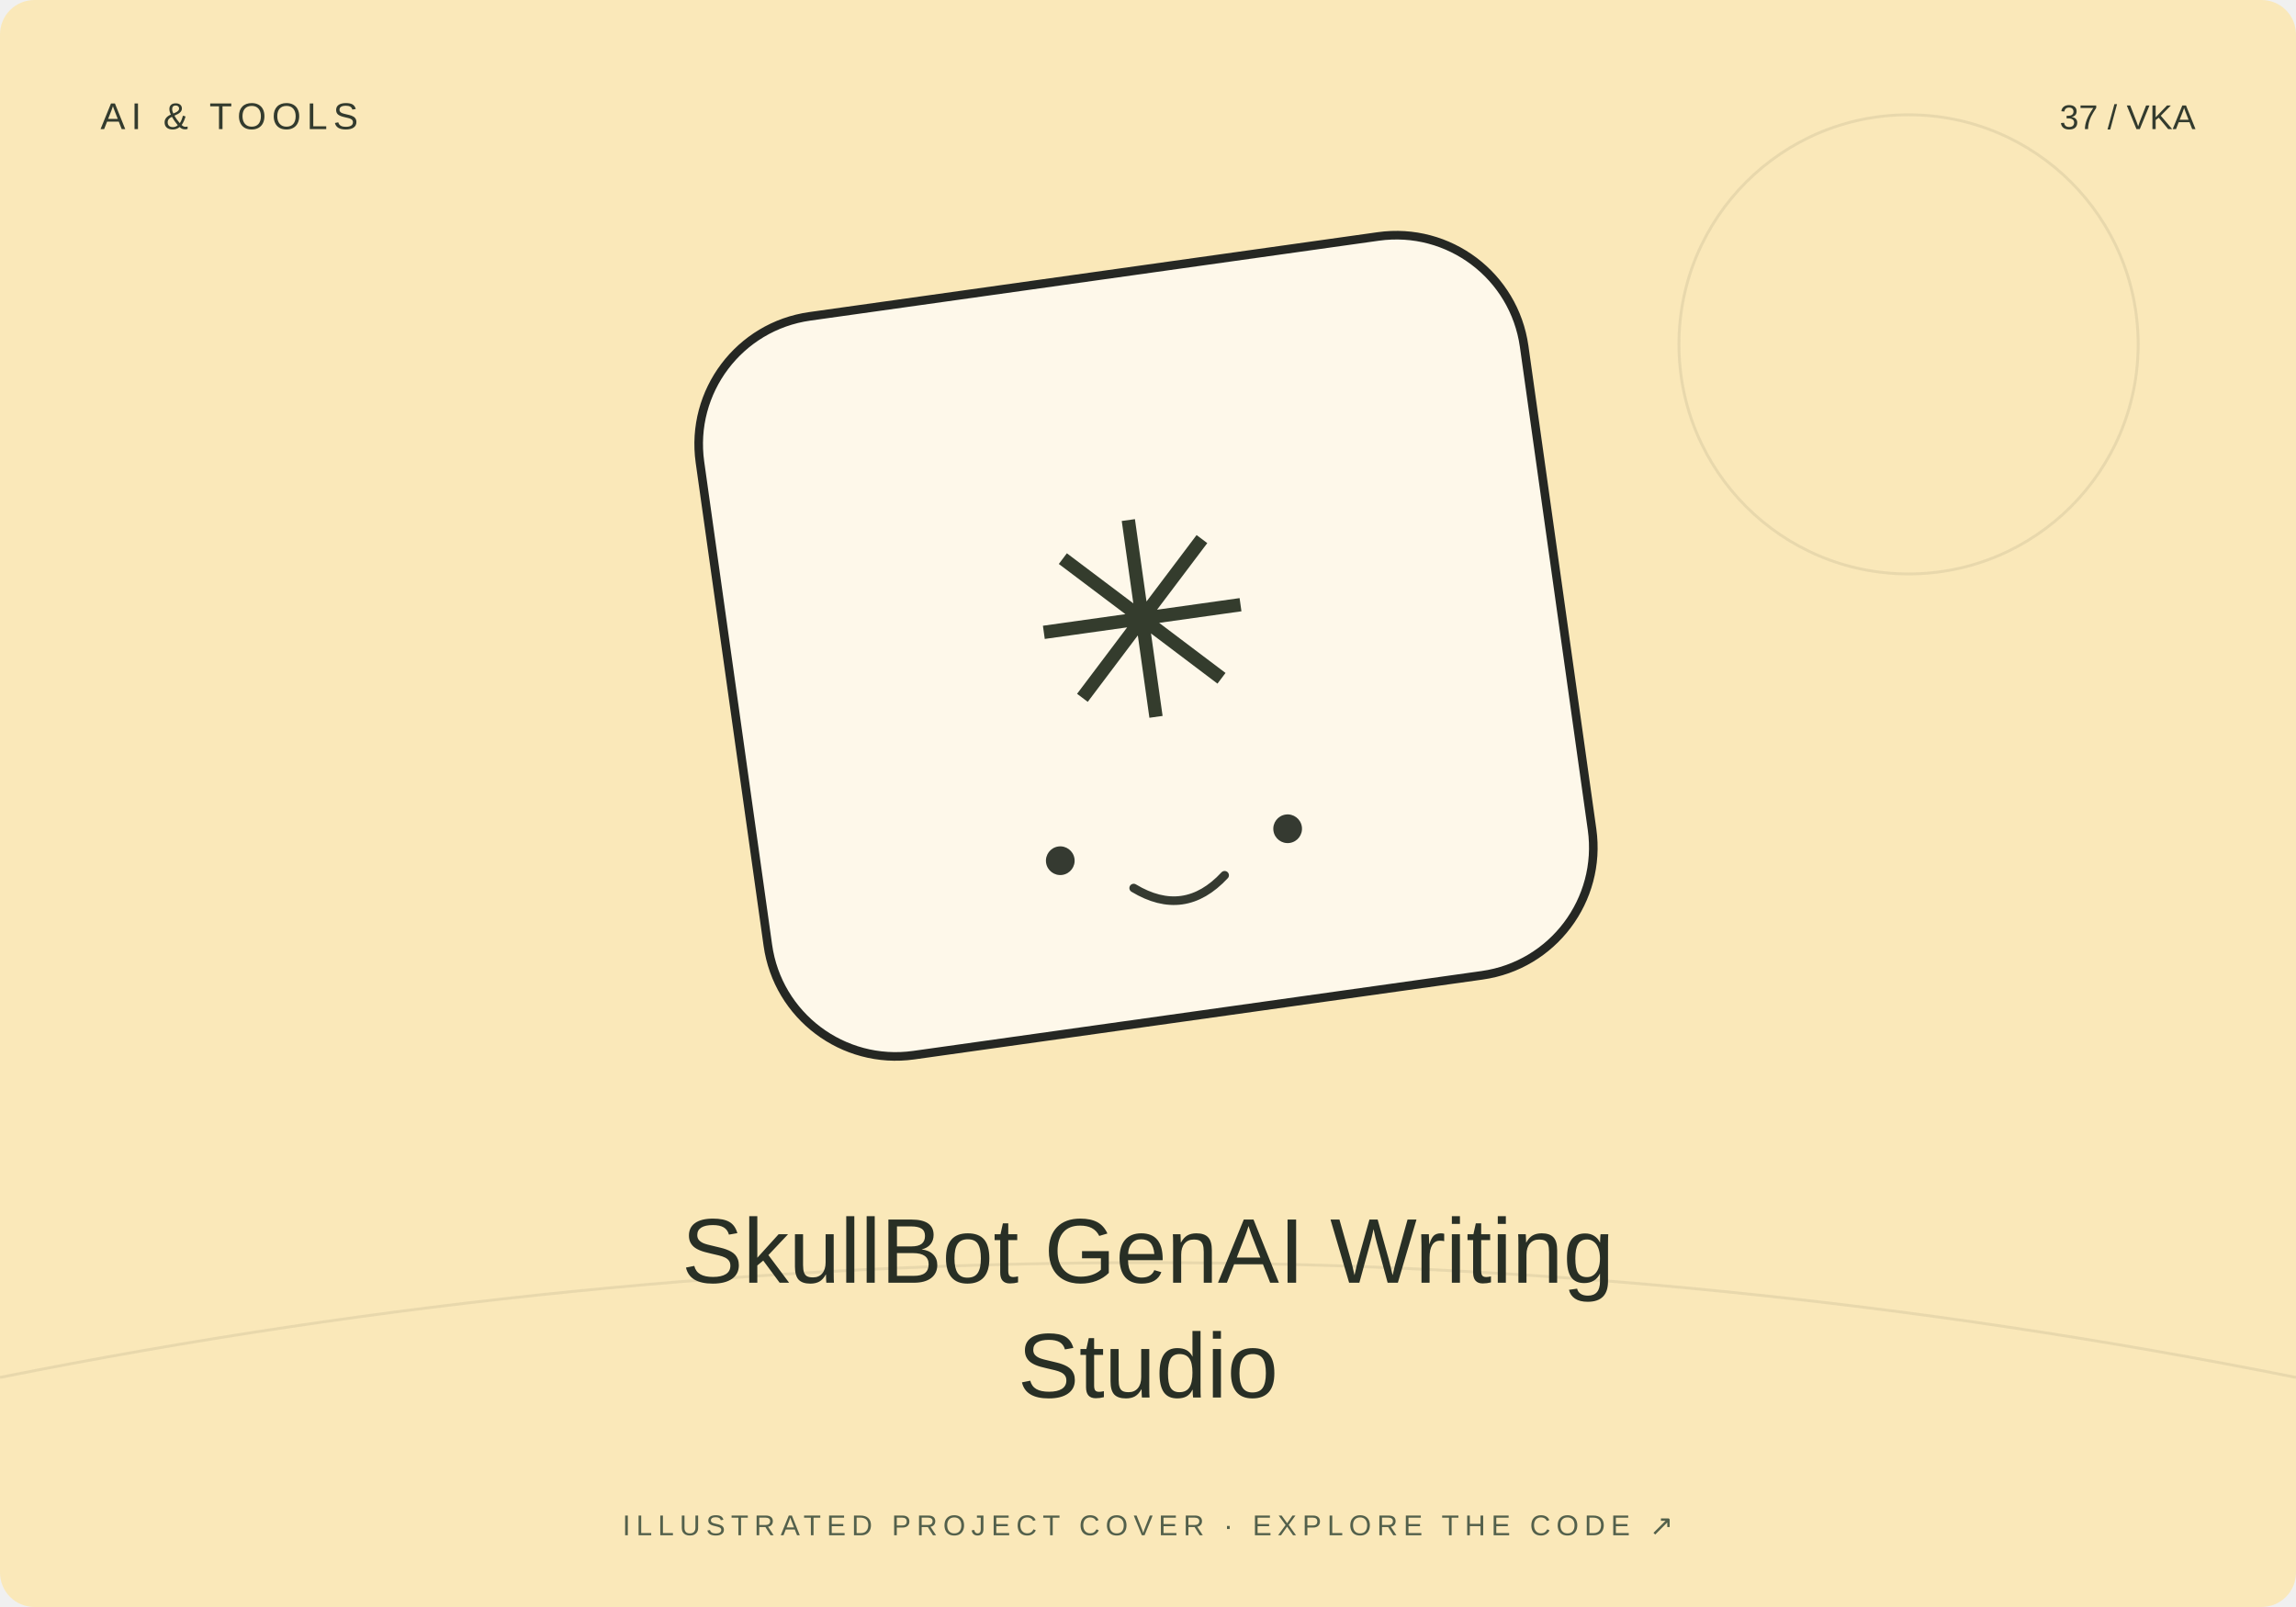
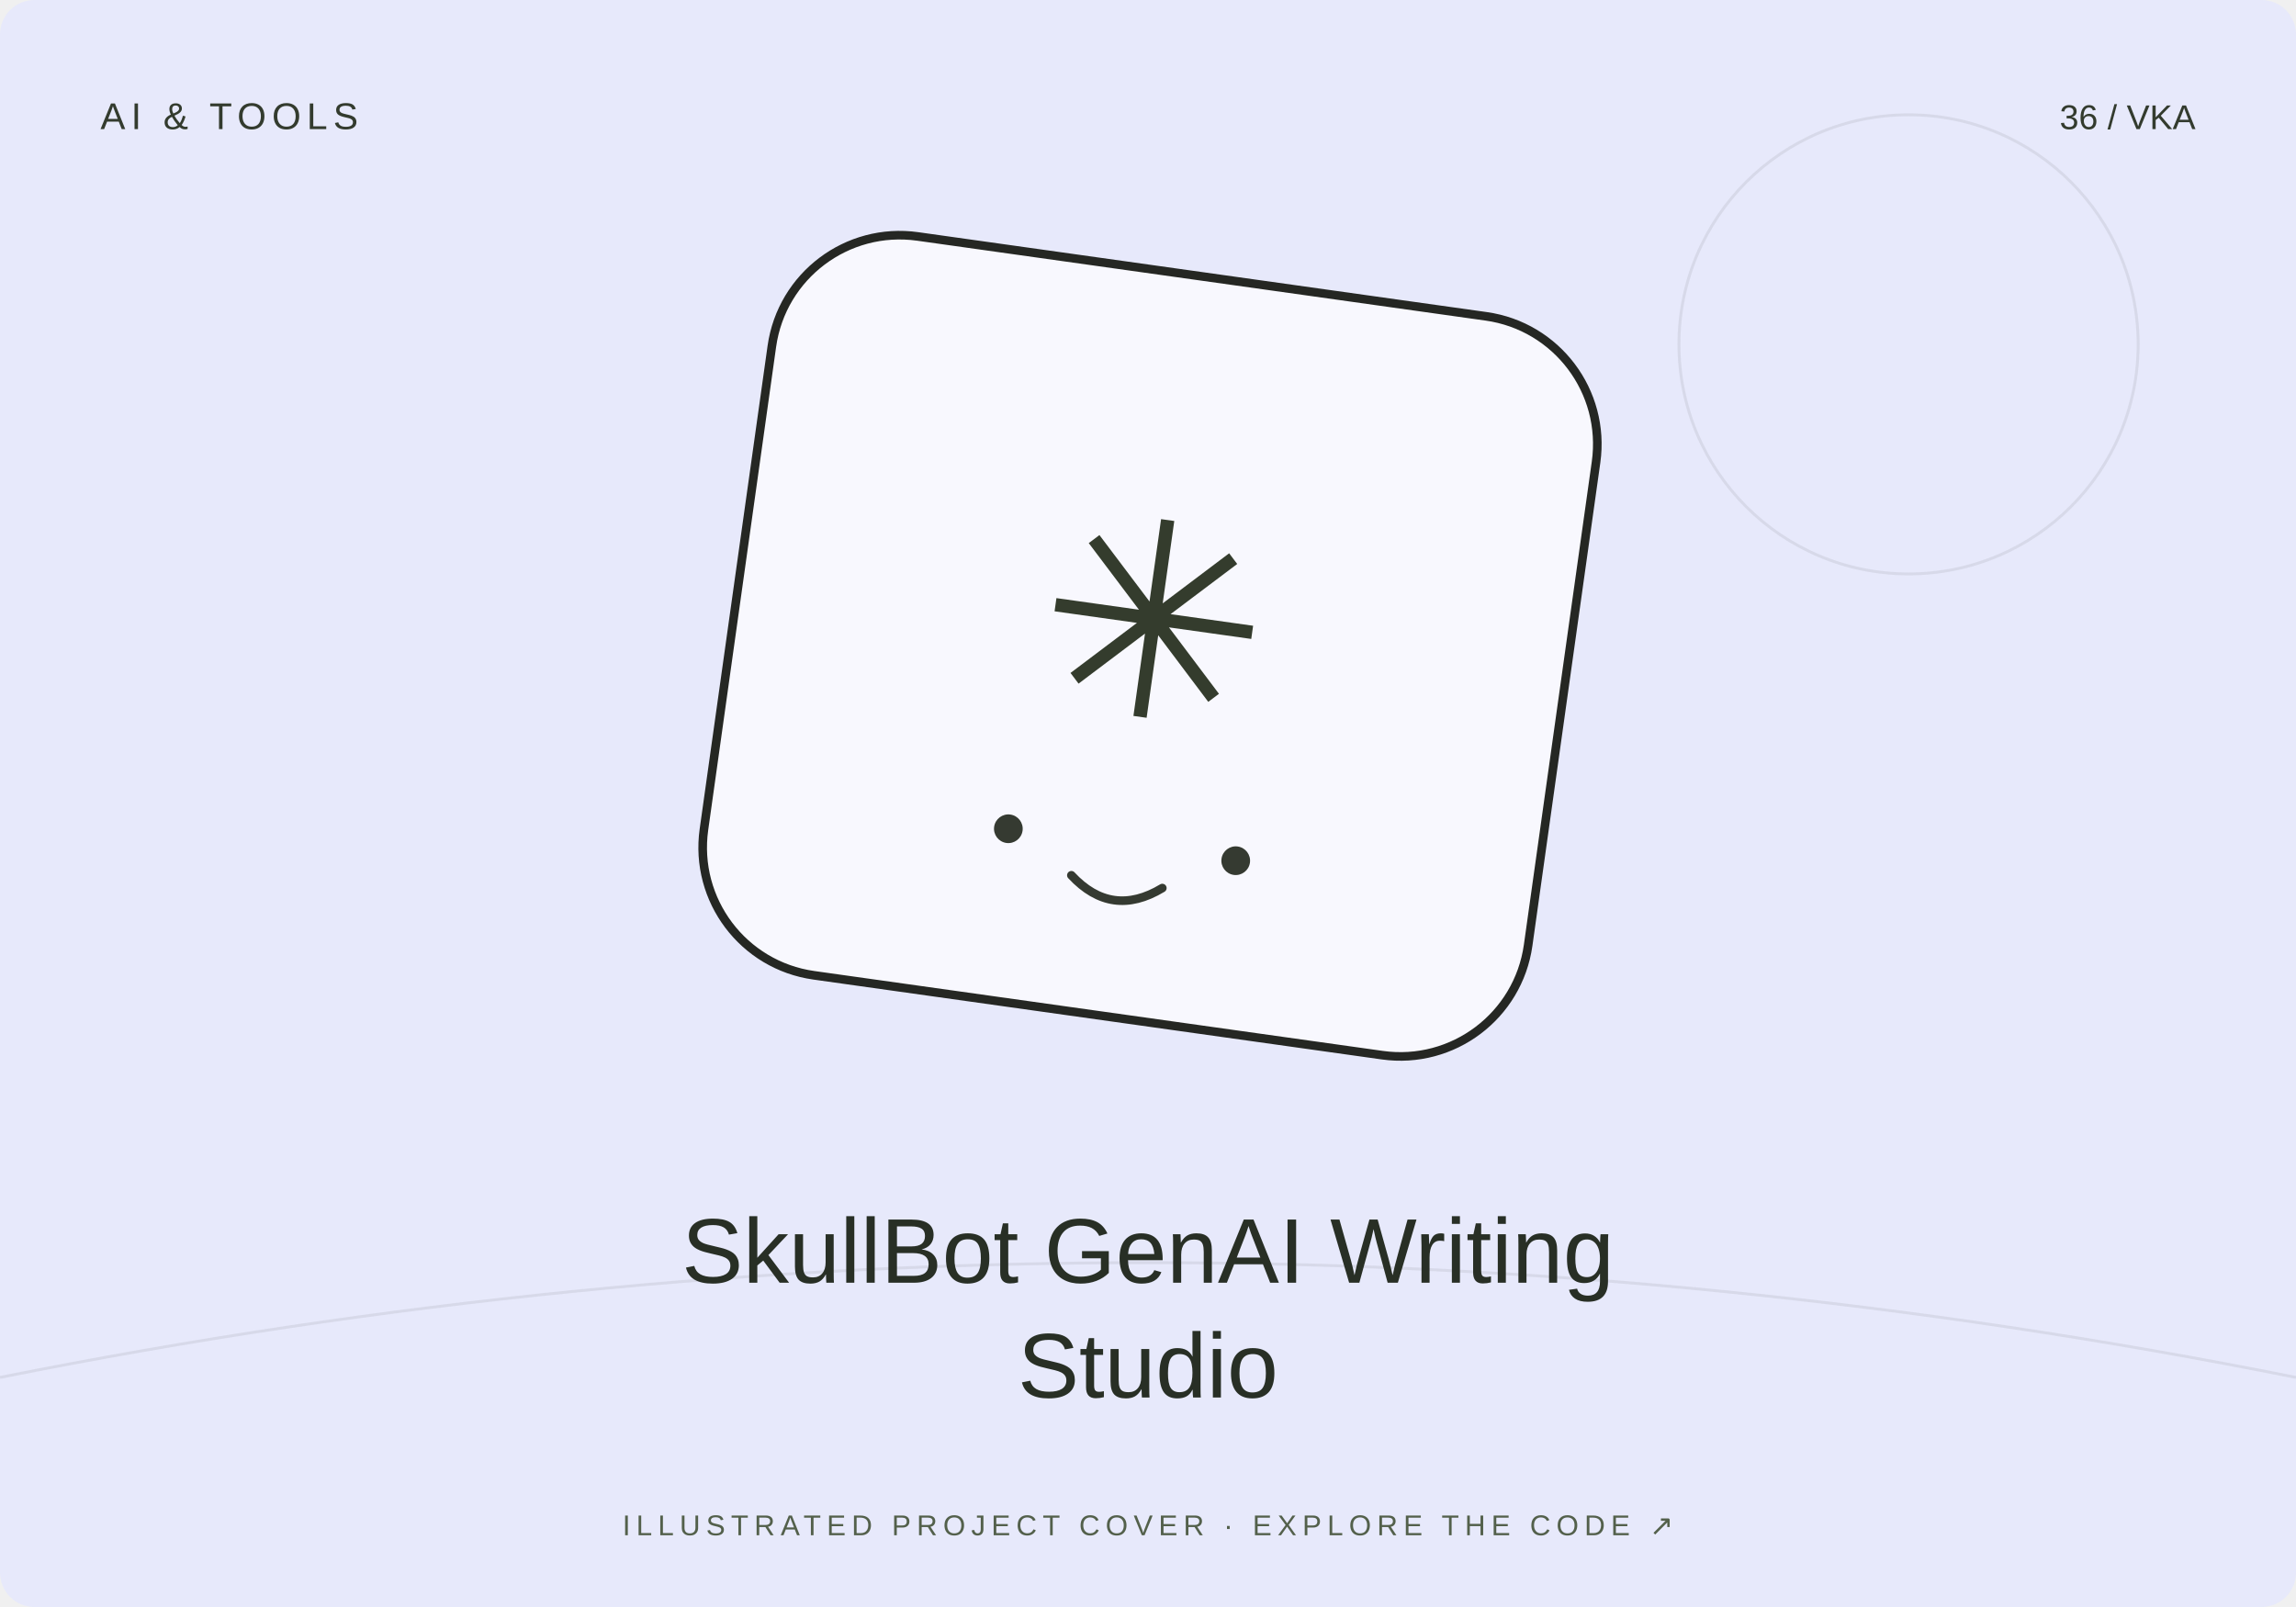
<svg xmlns="http://www.w3.org/2000/svg" width="800" height="560" viewBox="0 0 800 560">
-   <rect width="800" height="560" rx="12" fill="#fae8b9" />
+   <rect width="800" height="560" rx="12" fill="#e7e9fb" />
  <path d="M0 480Q400 400 800 480" stroke="#20231f" stroke-opacity=".08" fill="none" />
  <circle cx="665" cy="120" r="80" fill="none" stroke="#20231f" stroke-opacity=".08" />
-   <g transform="translate(400 230) rotate(-8)">
+   <g transform="translate(400 230) rotate(8)">
    <rect x="-145" y="-135" width="290" height="260" rx="45" fill="#fff" fill-opacity=".7" stroke="#252723" stroke-width="3" />
    <text y="20" text-anchor="middle" font-family="Arial,sans-serif" font-size="95" fill="#343c2d">✳</text>
    <circle cx="-40" cy="65" r="5" fill="#353a31" />
    <circle cx="40" cy="65" r="5" fill="#353a31" />
    <path d="M-16 78q16 13 32 0" fill="none" stroke="#353a31" stroke-width="3" stroke-linecap="round" />
  </g>
  <text x="35" y="45" font-size="13" font-family="Arial,sans-serif" fill="#333b2e" letter-spacing="2">AI &amp; TOOLS</text>
-   <text x="765" y="45" text-anchor="end" font-size="12" font-family="Arial,sans-serif" fill="#333b2e">37 / VKA</text>
+   <text x="765" y="45" text-anchor="end" font-size="12" font-family="Arial,sans-serif" fill="#333b2e">36 / VKA</text>
  <text x="400" y="447" text-anchor="middle" font-family="Arial,sans-serif" font-size="32" fill="#282f25">SkullBot GenAI Writing</text>
  <text x="400" y="487" text-anchor="middle" font-family="Arial,sans-serif" font-size="32" fill="#282f25">Studio</text>
  <text x="400" y="535" text-anchor="middle" font-family="Arial,sans-serif" font-size="10" fill="#53604b" letter-spacing="2">ILLUSTRATED PROJECT COVER · EXPLORE THE CODE ↗</text>
</svg>
